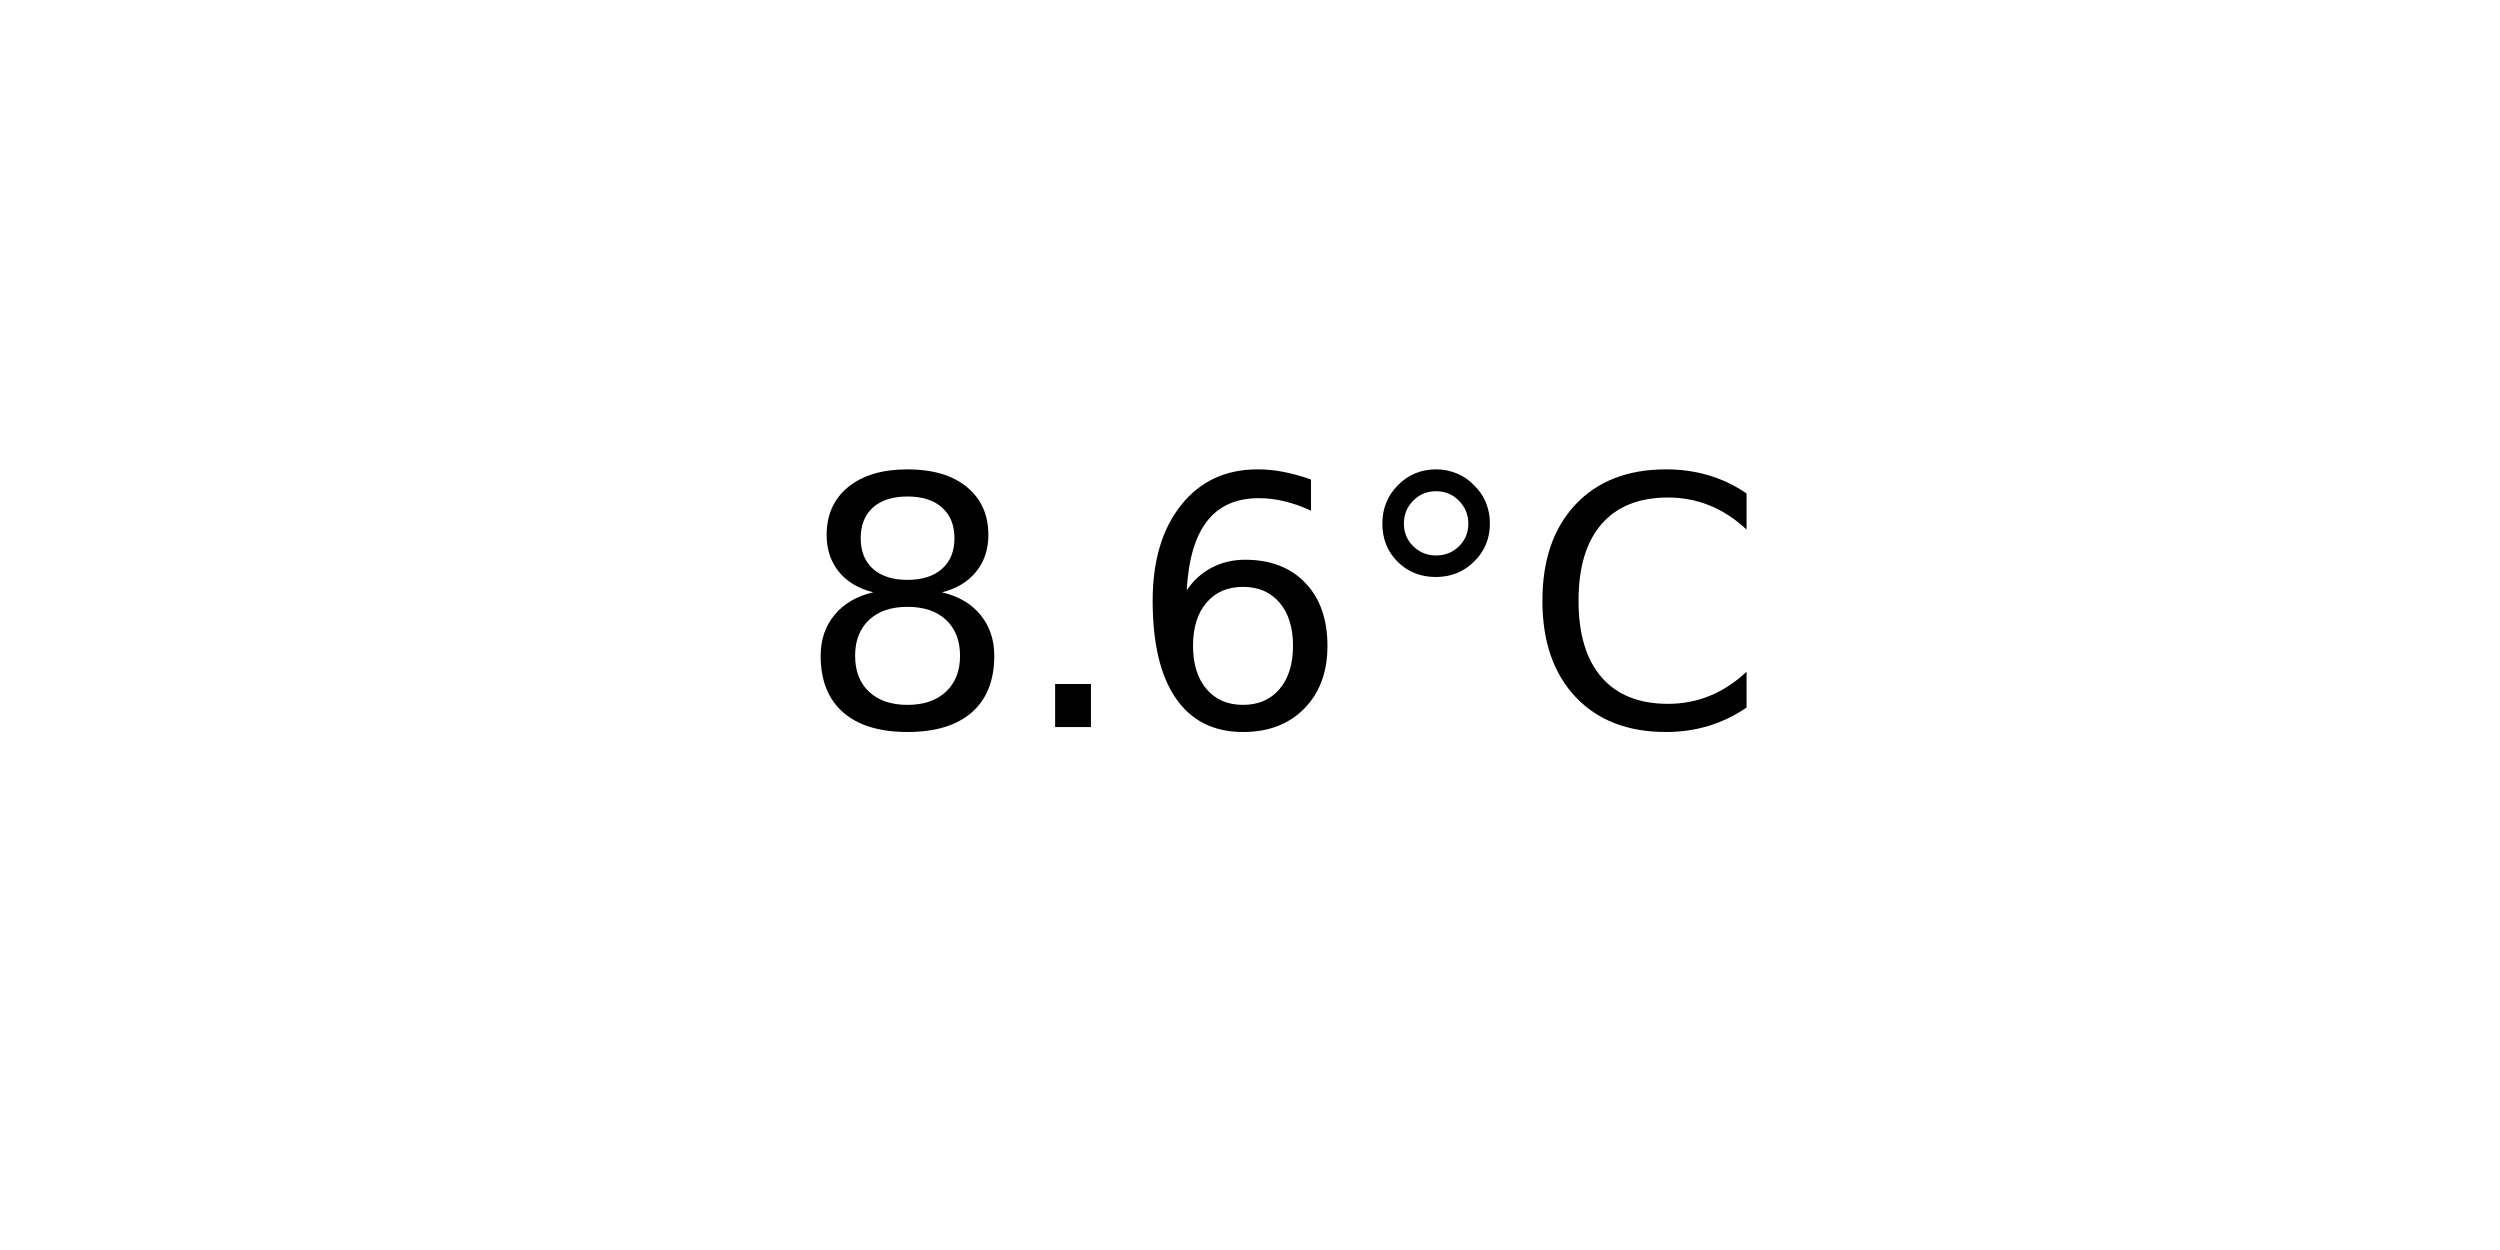
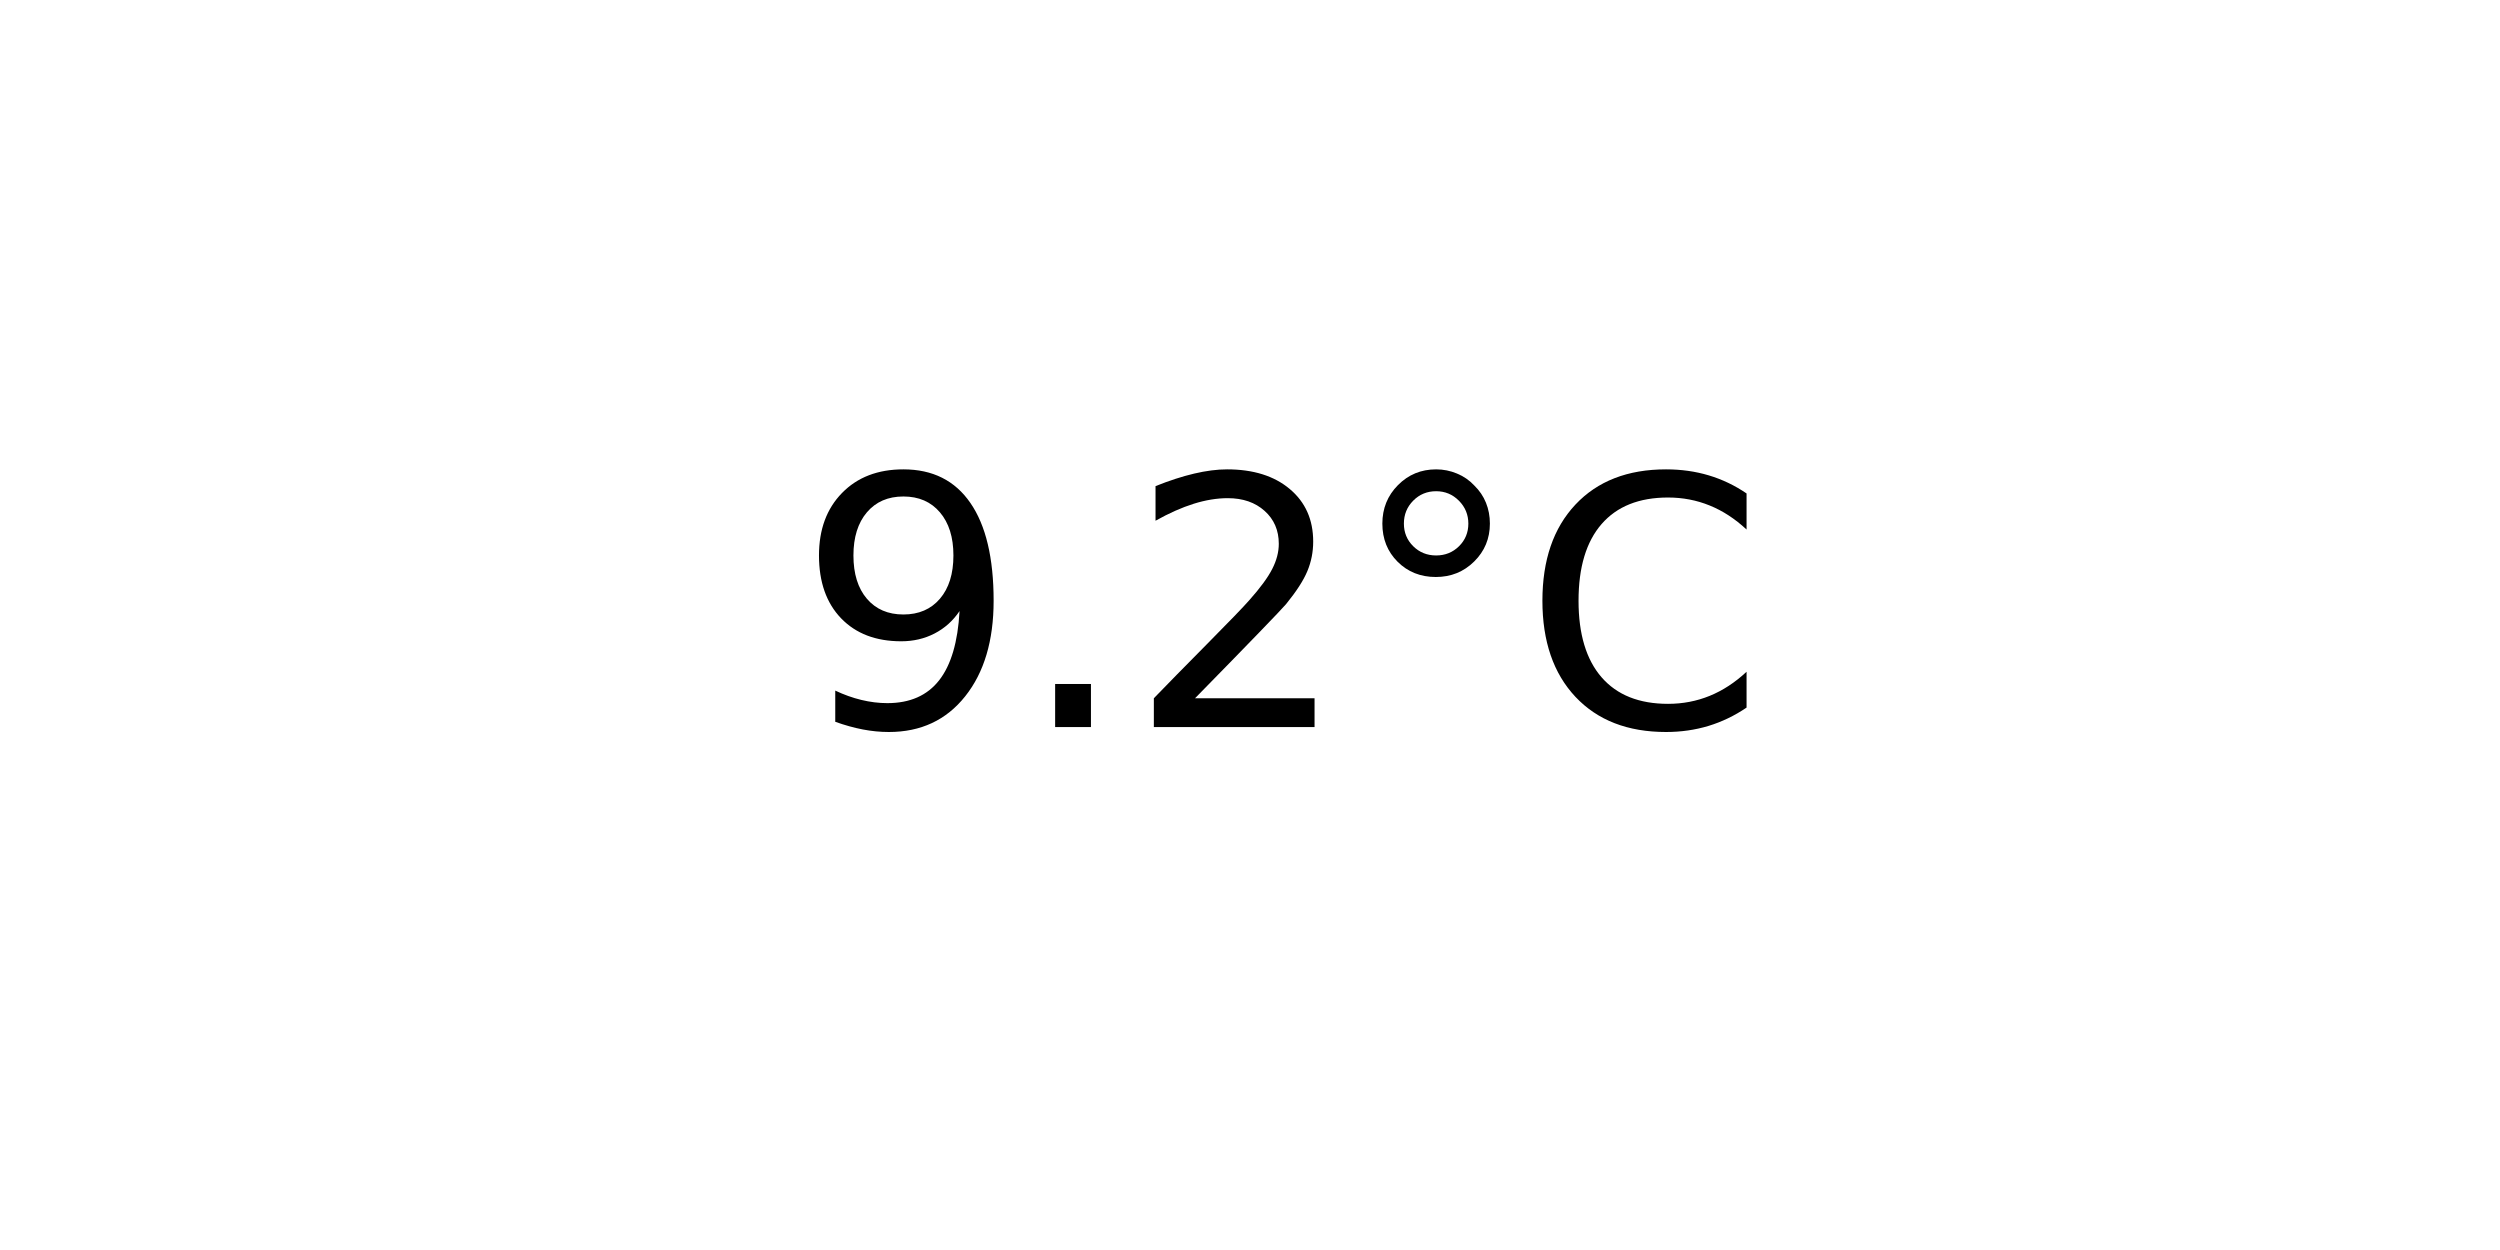
<svg xmlns="http://www.w3.org/2000/svg" xmlns:xlink="http://www.w3.org/1999/xlink" width="72pt" height="36pt" viewBox="0 0 72 36" version="1.1">
  <defs>
    <style type="text/css">*{stroke-linejoin: round; stroke-linecap: butt}</style>
  </defs>
  <g id="figure_1">
    <g id="axes_1">
      <g id="text_1">
        <g transform="translate(22.95703 20.93937) scale(0.1 -0.1)">
          <defs>
-             <path id="DejaVuSans-38" d="M 2034 2216  Q 1584 2216 1326 1975  Q 1069 1734 1069 1313  Q 1069 891 1326 650  Q 1584 409 2034 409  Q 2484 409 2743 651  Q 3003 894 3003 1313  Q 3003 1734 2745 1975  Q 2488 2216 2034 2216  z M 1403 2484  Q 997 2584 770 2862  Q 544 3141 544 3541  Q 544 4100 942 4425  Q 1341 4750 2034 4750  Q 2731 4750 3128 4425  Q 3525 4100 3525 3541  Q 3525 3141 3298 2862  Q 3072 2584 2669 2484  Q 3125 2378 3379 2068  Q 3634 1759 3634 1313  Q 3634 634 3220 271  Q 2806 -91 2034 -91  Q 1263 -91 848 271  Q 434 634 434 1313  Q 434 1759 690 2068  Q 947 2378 1403 2484  z M 1172 3481  Q 1172 3119 1398 2916  Q 1625 2713 2034 2713  Q 2441 2713 2670 2916  Q 2900 3119 2900 3481  Q 2900 3844 2670 4047  Q 2441 4250 2034 4250  Q 1625 4250 1398 4047  Q 1172 3844 1172 3481  z " transform="scale(0.015625)" />
+             <path id="DejaVuSans-39" d="M 703 97  L 703 672  Q 941 559 1184 500  Q 1428 441 1663 441  Q 2288 441 2617 861  Q 2947 1281 2994 2138  Q 2813 1869 2534 1725  Q 2256 1581 1919 1581  Q 1219 1581 811 2004  Q 403 2428 403 3163  Q 403 3881 828 4315  Q 1253 4750 1959 4750  Q 2769 4750 3195 4129  Q 3622 3509 3622 2328  Q 3622 1225 3098 567  Q 2575 -91 1691 -91  Q 1453 -91 1209 -44  Q 966 3 703 97  z M 1959 2075  Q 2384 2075 2632 2365  Q 2881 2656 2881 3163  Q 2881 3666 2632 3958  Q 2384 4250 1959 4250  Q 1534 4250 1286 3958  Q 1038 3666 1038 3163  Q 1038 2656 1286 2365  Q 1534 2075 1959 2075  z " transform="scale(0.015625)" />
            <path id="DejaVuSans-2e" d="M 684 794  L 1344 794  L 1344 0  L 684 0  L 684 794  z " transform="scale(0.015625)" />
-             <path id="DejaVuSans-36" d="M 2113 2584  Q 1688 2584 1439 2293  Q 1191 2003 1191 1497  Q 1191 994 1439 701  Q 1688 409 2113 409  Q 2538 409 2786 701  Q 3034 994 3034 1497  Q 3034 2003 2786 2293  Q 2538 2584 2113 2584  z M 3366 4563  L 3366 3988  Q 3128 4100 2886 4159  Q 2644 4219 2406 4219  Q 1781 4219 1451 3797  Q 1122 3375 1075 2522  Q 1259 2794 1537 2939  Q 1816 3084 2150 3084  Q 2853 3084 3261 2657  Q 3669 2231 3669 1497  Q 3669 778 3244 343  Q 2819 -91 2113 -91  Q 1303 -91 875 529  Q 447 1150 447 2328  Q 447 3434 972 4092  Q 1497 4750 2381 4750  Q 2619 4750 2861 4703  Q 3103 4656 3366 4563  z " transform="scale(0.015625)" />
+             <path id="DejaVuSans-32" d="M 1228 531  L 3431 531  L 3431 0  L 469 0  L 469 531  Q 828 903 1448 1529  Q 2069 2156 2228 2338  Q 2531 2678 2651 2914  Q 2772 3150 2772 3378  Q 2772 3750 2511 3984  Q 2250 4219 1831 4219  Q 1534 4219 1204 4116  Q 875 4013 500 3803  L 500 4441  Q 881 4594 1212 4672  Q 1544 4750 1819 4750  Q 2544 4750 2975 4387  Q 3406 4025 3406 3419  Q 3406 3131 3298 2873  Q 3191 2616 2906 2266  Q 2828 2175 2409 1742  Q 1991 1309 1228 531  z " transform="scale(0.015625)" />
            <path id="DejaVuSans-b0" d="M 1600 4347  Q 1350 4347 1178 4173  Q 1006 4000 1006 3750  Q 1006 3503 1178 3333  Q 1350 3163 1600 3163  Q 1850 3163 2022 3333  Q 2194 3503 2194 3750  Q 2194 3997 2020 4172  Q 1847 4347 1600 4347  z M 1600 4750  Q 1800 4750 1984 4673  Q 2169 4597 2303 4453  Q 2447 4313 2519 4134  Q 2591 3956 2591 3750  Q 2591 3338 2302 3052  Q 2013 2766 1594 2766  Q 1172 2766 890 3047  Q 609 3328 609 3750  Q 609 4169 896 4459  Q 1184 4750 1600 4750  z " transform="scale(0.015625)" />
            <path id="DejaVuSans-43" d="M 4122 4306  L 4122 3641  Q 3803 3938 3442 4084  Q 3081 4231 2675 4231  Q 1875 4231 1450 3742  Q 1025 3253 1025 2328  Q 1025 1406 1450 917  Q 1875 428 2675 428  Q 3081 428 3442 575  Q 3803 722 4122 1019  L 4122 359  Q 3791 134 3420 21  Q 3050 -91 2638 -91  Q 1578 -91 968 557  Q 359 1206 359 2328  Q 359 3453 968 4101  Q 1578 4750 2638 4750  Q 3056 4750 3426 4639  Q 3797 4528 4122 4306  z " transform="scale(0.015625)" />
          </defs>
-           <use xlink:href="#DejaVuSans-38" />
+           <use xlink:href="#DejaVuSans-39" />
          <use xlink:href="#DejaVuSans-2e" x="63.623" />
-           <use xlink:href="#DejaVuSans-36" x="95.41" />
+           <use xlink:href="#DejaVuSans-32" x="95.41" />
          <use xlink:href="#DejaVuSans-b0" x="159.033" />
          <use xlink:href="#DejaVuSans-43" x="209.033" />
        </g>
      </g>
    </g>
  </g>
</svg>
